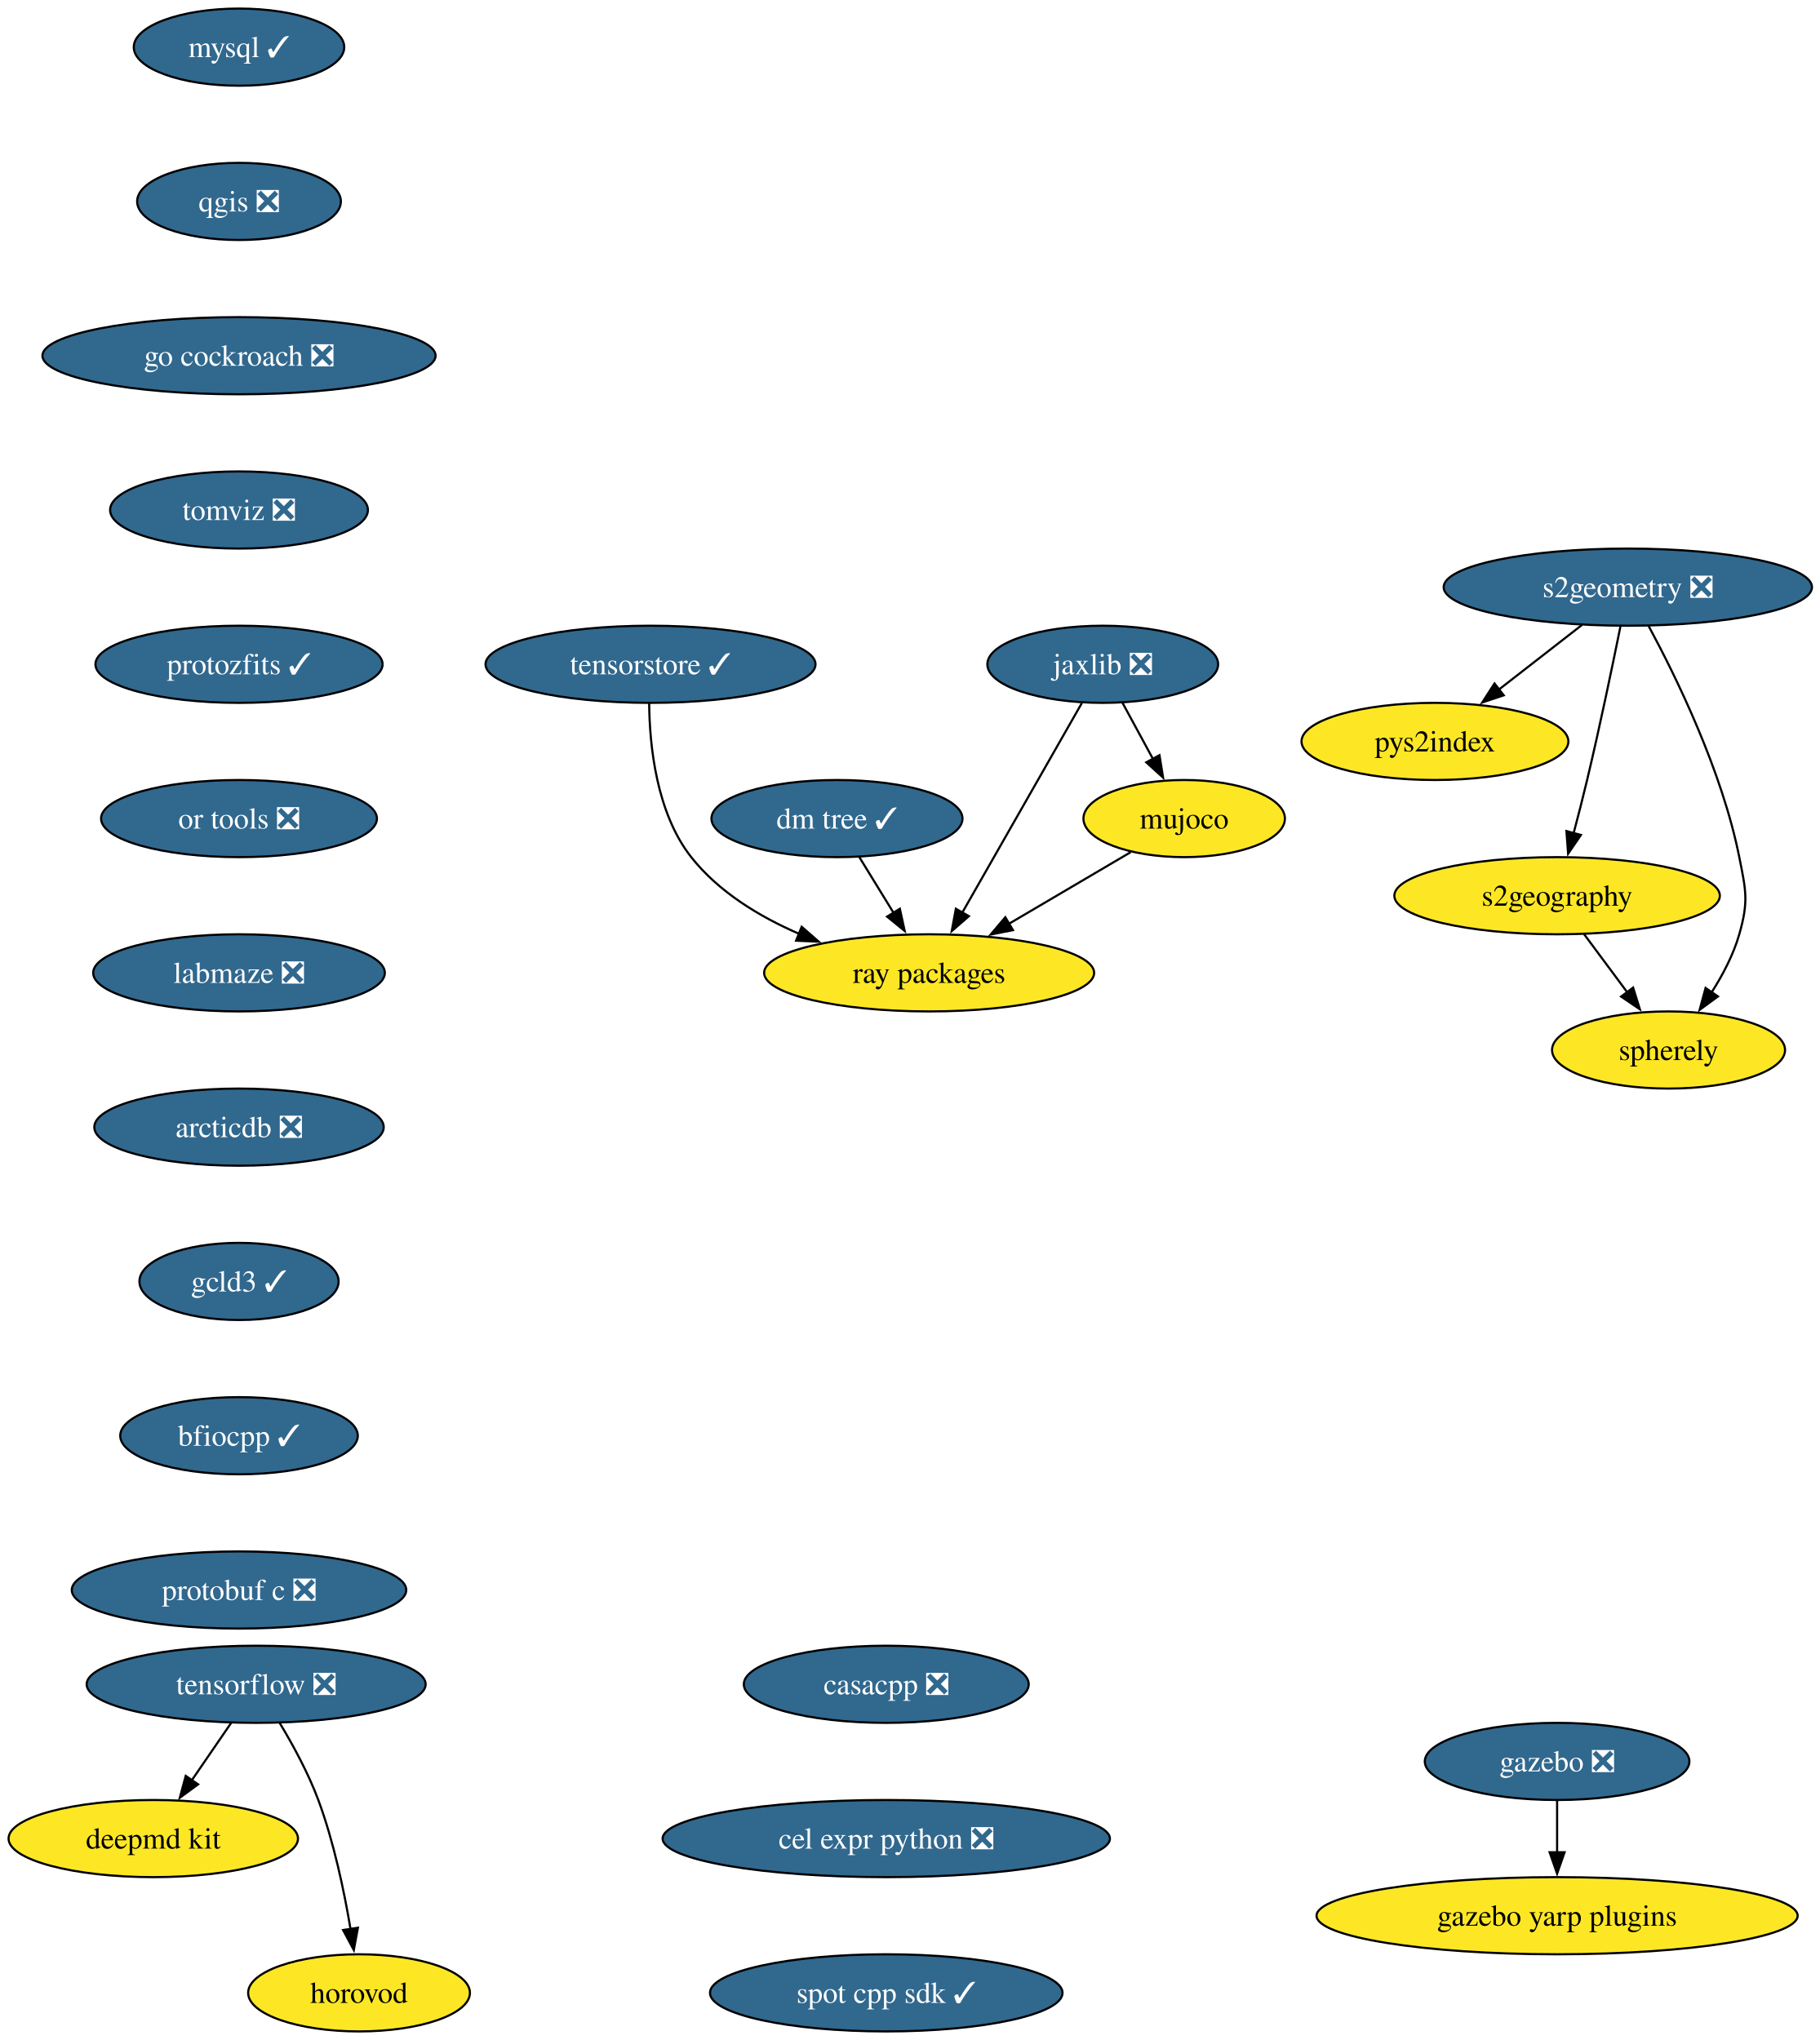
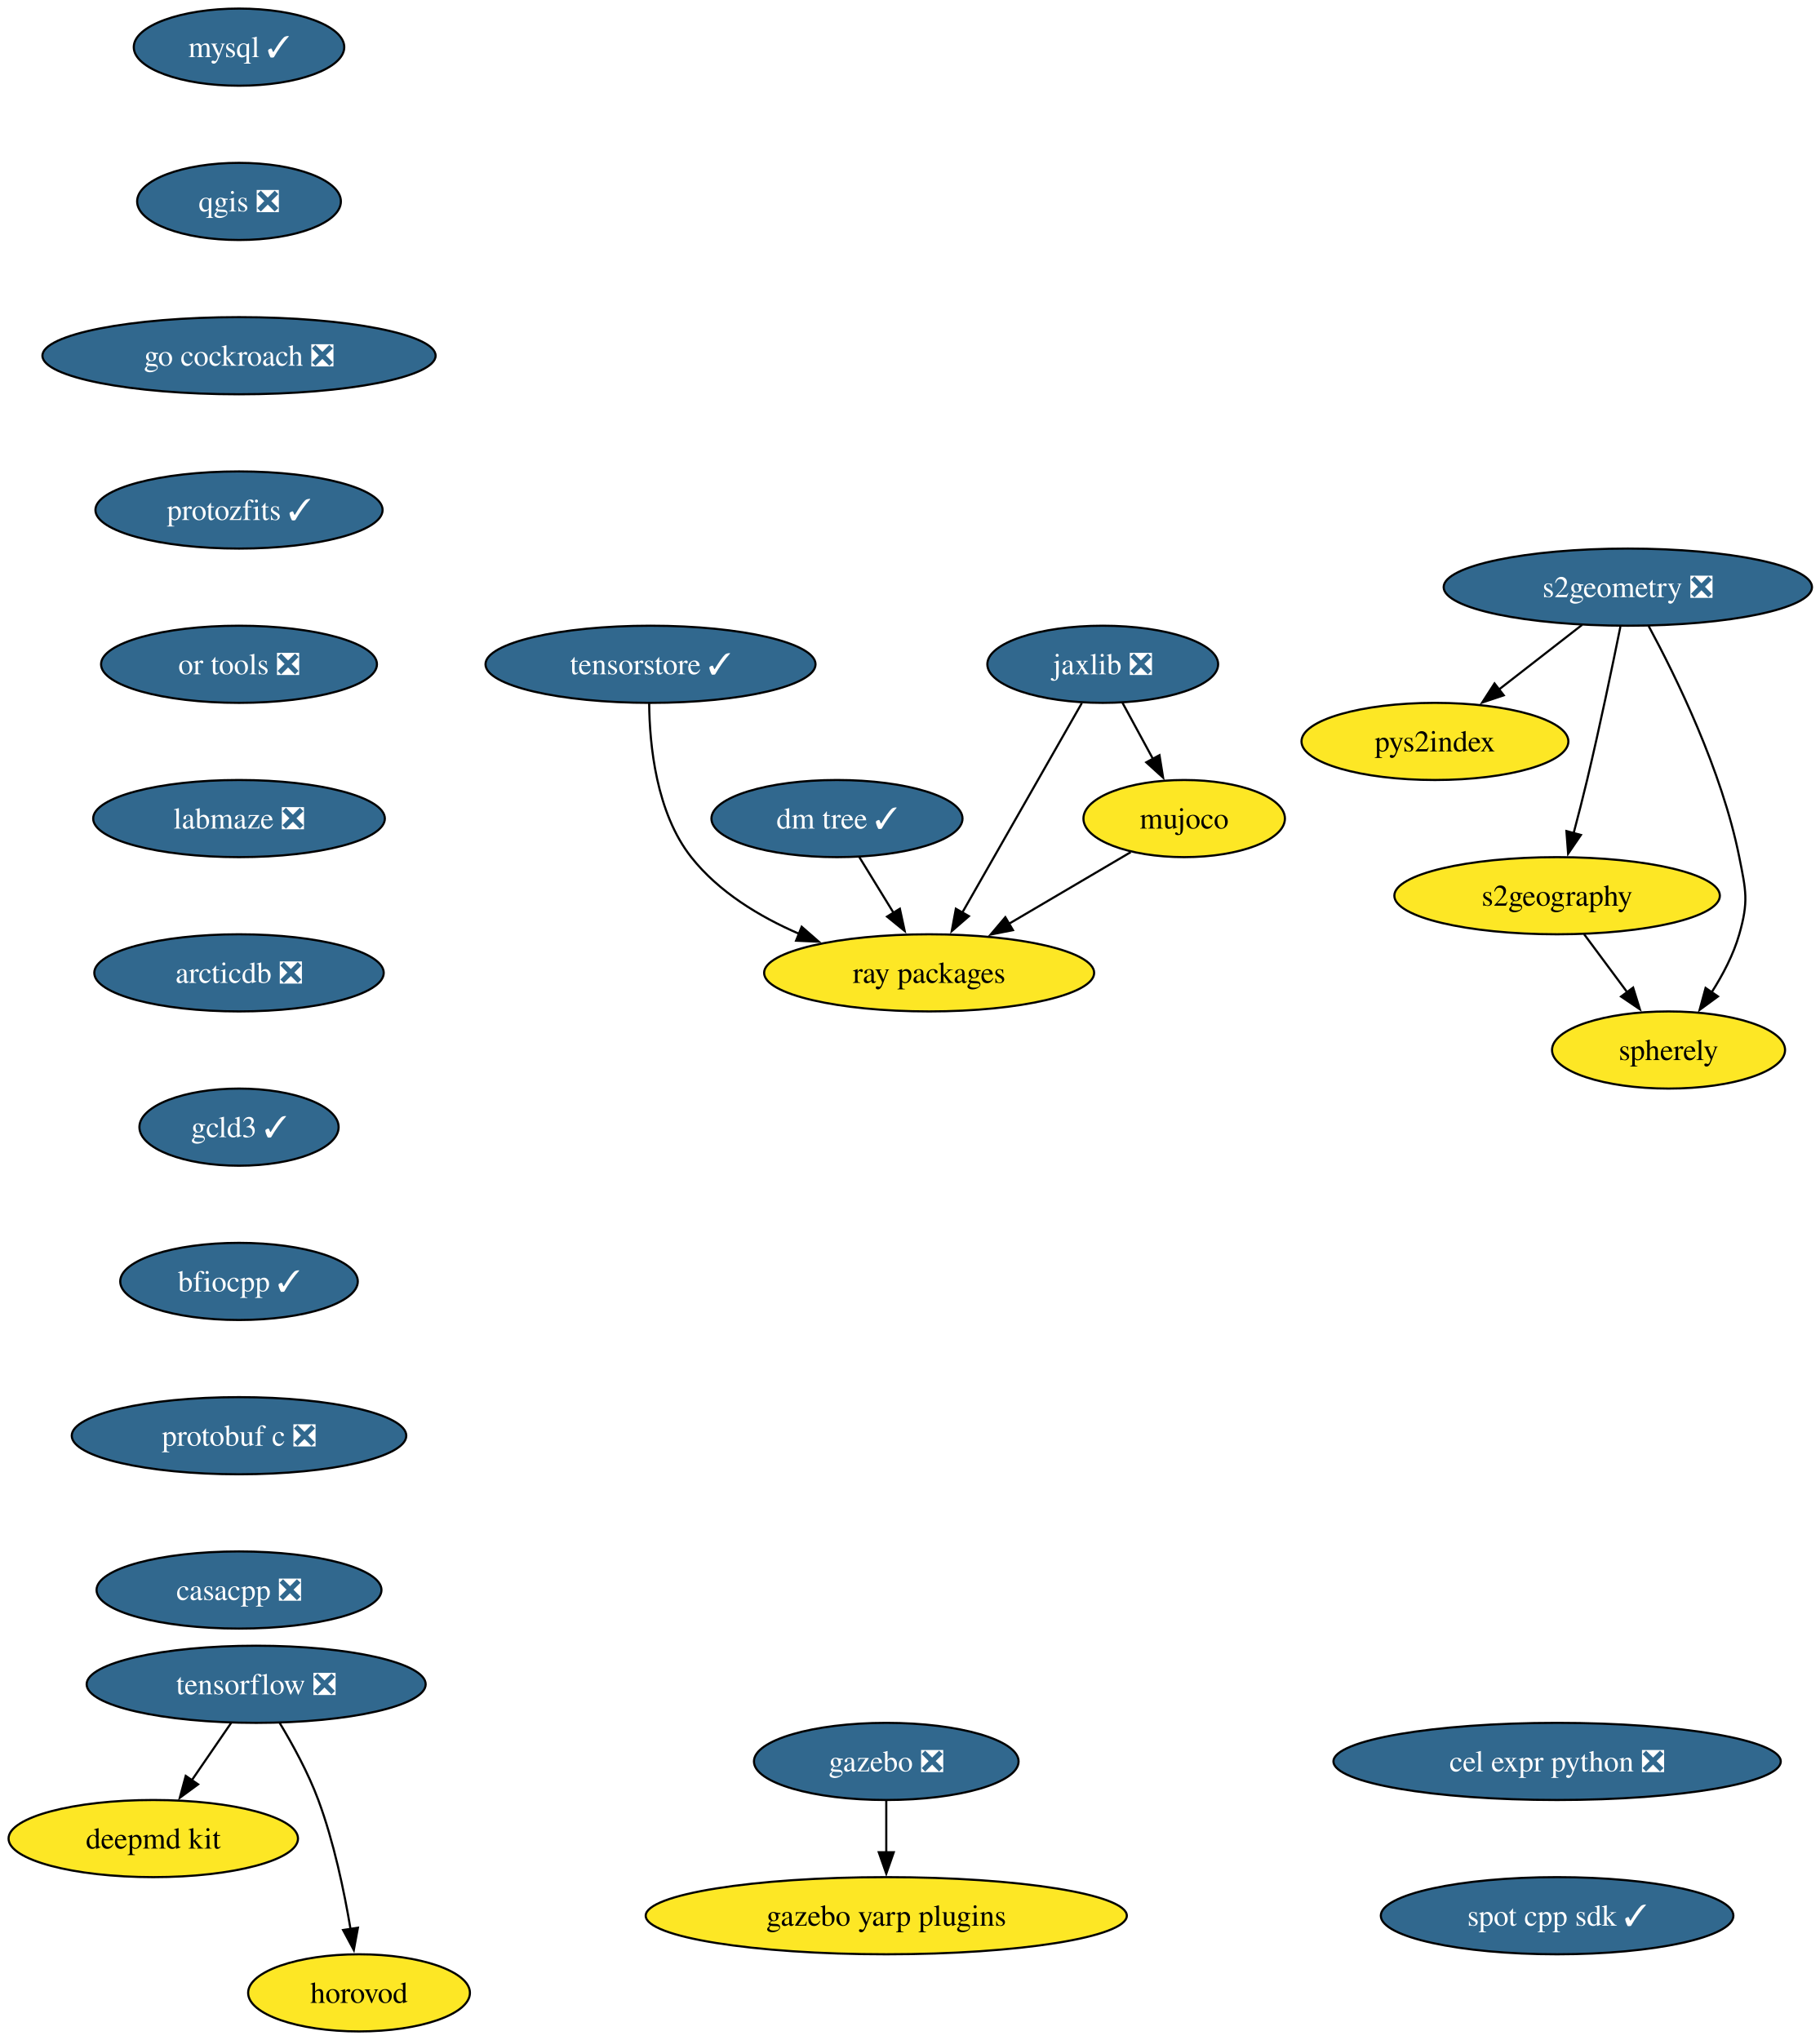
<svg xmlns="http://www.w3.org/2000/svg" xmlns:xlink="http://www.w3.org/1999/xlink" width="849pt" height="952pt" viewBox="0.00 0.00 849.00 952.00">
  <g id="graph0" class="graph" transform="scale(1 1) rotate(0) translate(4 948)">
    <polygon fill="white" stroke="none" points="-4,4 -4,-948 845.45,-948 845.45,4 -4,4" />
    <g id="node1" class="node">
      <g id="a_node1">
        <a xlink:href="https://github.com/conda-forge/mysql-feedstock/pull/124" xlink:title="mysql ✓">
          <ellipse fill="#31688e" stroke="black" cx="107.52" cy="-926" rx="49.1" ry="18" />
          <text xml:space="preserve" text-anchor="middle" x="107.52" y="-921.33" font-family="Times,serif" font-size="14.00" fill="white">mysql ✓</text>
        </a>
      </g>
    </g>
    <g id="node2" class="node">
      <g id="a_node2">
        <a xlink:href="https://github.com/conda-forge/qgis-feedstock/pull/601" xlink:title="qgis ❎">
          <ellipse fill="#31688e" stroke="black" cx="107.52" cy="-854" rx="47.53" ry="18" />
          <text xml:space="preserve" text-anchor="middle" x="107.52" y="-849.33" font-family="Times,serif" font-size="14.00" fill="white">qgis ❎</text>
        </a>
      </g>
    </g>
    <g id="node3" class="node">
      <g id="a_node3">
        <a xlink:href="https://github.com/conda-forge/go-cockroach-feedstock/pull/42" xlink:title="go cockroach ❎">
          <ellipse fill="#31688e" stroke="black" cx="107.52" cy="-782" rx="91.72" ry="18" />
          <text xml:space="preserve" text-anchor="middle" x="107.52" y="-777.33" font-family="Times,serif" font-size="14.00" fill="white">go cockroach ❎</text>
        </a>
      </g>
    </g>
    <g id="node12" class="node">
      <g id="a_node12">
-         <a xlink:href="https://github.com/conda-forge/tomviz-feedstock/pull/109" xlink:title="tomviz ❎">
-           <ellipse fill="#31688e" stroke="black" cx="107.52" cy="-710" rx="60.15" ry="18" />
-           <text xml:space="preserve" text-anchor="middle" x="107.52" y="-705.33" font-family="Times,serif" font-size="14.00" fill="white">tomviz ❎</text>
+         <a xlink:href="https://github.com/conda-forge/protozfits-feedstock/pull/67" xlink:title="protozfits ✓">
+           <ellipse fill="#31688e" stroke="black" cx="107.52" cy="-710" rx="66.99" ry="18" />
+           <text xml:space="preserve" text-anchor="middle" x="107.52" y="-705.33" font-family="Times,serif" font-size="14.00" fill="white">protozfits ✓</text>
        </a>
      </g>
    </g>
    <g id="node4" class="node">
      <g id="a_node4">
        <a xlink:href="https://github.com/conda-forge/tensorflow-feedstock/pull/494" xlink:title="tensorflow ❎">
          <ellipse fill="#31688e" stroke="black" cx="115.52" cy="-162" rx="79.09" ry="18" />
          <text xml:space="preserve" text-anchor="middle" x="115.52" y="-157.32" font-family="Times,serif" font-size="14.00" fill="white">tensorflow ❎</text>
        </a>
      </g>
    </g>
    <g id="node5" class="node">
      <g id="a_node5">
        <a xlink:href="https://github.com/conda-forge/deepmd-kit-feedstock" xlink:title="deepmd kit">
          <ellipse fill="#fde725" stroke="black" cx="67.52" cy="-90" rx="67.52" ry="18" />
          <text xml:space="preserve" text-anchor="middle" x="67.52" y="-85.33" font-family="Times,serif" font-size="14.00">deepmd kit</text>
        </a>
      </g>
    </g>
    <g id="edge3" class="edge">
      <path fill="none" stroke="black" d="M103.9,-144.05C98.36,-135.97 91.6,-126.12 85.42,-117.11" />
      <polygon fill="black" stroke="black" points="88.43,-115.31 79.89,-109.04 82.66,-119.26 88.43,-115.31" />
    </g>
    <g id="node6" class="node">
      <g id="a_node6">
        <a xlink:href="https://github.com/conda-forge/horovod-feedstock" xlink:title="horovod">
          <ellipse fill="#fde725" stroke="black" cx="163.52" cy="-18" rx="51.74" ry="18" />
          <text xml:space="preserve" text-anchor="middle" x="163.52" y="-13.32" font-family="Times,serif" font-size="14.00">horovod</text>
        </a>
      </g>
    </g>
    <g id="edge4" class="edge">
      <path fill="none" stroke="black" d="M126.51,-143.94C132.6,-133.84 139.85,-120.59 144.52,-108 151.76,-88.5 156.57,-65.53 159.55,-47.8" />
      <polygon fill="black" stroke="black" points="163,-48.4 161.08,-37.98 156.08,-47.32 163,-48.4" />
    </g>
    <g id="node7" class="node">
      <g id="a_node7">
        <a xlink:href="https://github.com/conda-forge/jaxlib-feedstock/pull/349" xlink:title="jaxlib ❎">
          <ellipse fill="#31688e" stroke="black" cx="510.52" cy="-638" rx="53.84" ry="18" />
          <text xml:space="preserve" text-anchor="middle" x="510.52" y="-633.33" font-family="Times,serif" font-size="14.00" fill="white">jaxlib ❎</text>
        </a>
      </g>
    </g>
    <g id="node8" class="node">
      <g id="a_node8">
        <a xlink:href="https://github.com/conda-forge/ray-packages-feedstock" xlink:title="ray packages">
          <ellipse fill="#fde725" stroke="black" cx="429.52" cy="-494" rx="76.99" ry="18" />
          <text xml:space="preserve" text-anchor="middle" x="429.52" y="-489.32" font-family="Times,serif" font-size="14.00">ray packages</text>
        </a>
      </g>
    </g>
    <g id="edge5" class="edge">
      <path fill="none" stroke="black" d="M500.75,-619.87C486.88,-595.56 461.36,-550.82 444.93,-522.01" />
      <polygon fill="black" stroke="black" points="448.07,-520.46 440.07,-513.5 441.99,-523.92 448.07,-520.46" />
    </g>
    <g id="node9" class="node">
      <g id="a_node9">
        <a xlink:href="https://github.com/conda-forge/mujoco-feedstock" xlink:title="mujoco">
          <ellipse fill="#fde725" stroke="black" cx="548.52" cy="-566" rx="47" ry="18" />
          <text xml:space="preserve" text-anchor="middle" x="548.52" y="-561.33" font-family="Times,serif" font-size="14.00">mujoco</text>
        </a>
      </g>
    </g>
    <g id="edge6" class="edge">
      <path fill="none" stroke="black" d="M519.72,-620.05C524.01,-612.14 529.22,-602.54 534.03,-593.69" />
      <polygon fill="black" stroke="black" points="536.99,-595.58 538.68,-585.12 530.83,-592.24 536.99,-595.58" />
    </g>
    <g id="edge7" class="edge">
      <path fill="none" stroke="black" d="M523.57,-550.33C507.13,-540.65 485.29,-527.81 466.8,-516.93" />
      <polygon fill="black" stroke="black" points="468.62,-513.94 458.23,-511.89 465.07,-519.97 468.62,-513.94" />
    </g>
    <g id="node10" class="node">
      <g id="a_node10">
        <a xlink:href="https://github.com/conda-forge/gazebo-feedstock/pull/267" xlink:title="gazebo ❎">
-           <ellipse fill="#31688e" stroke="black" cx="722.52" cy="-126" rx="61.73" ry="18" />
-           <text xml:space="preserve" text-anchor="middle" x="722.52" y="-121.33" font-family="Times,serif" font-size="14.00" fill="white">gazebo ❎</text>
+           <ellipse fill="#31688e" stroke="black" cx="409.52" cy="-126" rx="61.73" ry="18" />
+           <text xml:space="preserve" text-anchor="middle" x="409.52" y="-121.33" font-family="Times,serif" font-size="14.00" fill="white">gazebo ❎</text>
        </a>
      </g>
    </g>
    <g id="node11" class="node">
      <g id="a_node11">
        <a xlink:href="https://github.com/conda-forge/gazebo-yarp-plugins-feedstock" xlink:title="gazebo yarp plugins">
-           <ellipse fill="#fde725" stroke="black" cx="722.52" cy="-54" rx="112.24" ry="18" />
-           <text xml:space="preserve" text-anchor="middle" x="722.52" y="-49.33" font-family="Times,serif" font-size="14.00">gazebo yarp plugins</text>
+           <ellipse fill="#fde725" stroke="black" cx="409.52" cy="-54" rx="112.24" ry="18" />
+           <text xml:space="preserve" text-anchor="middle" x="409.52" y="-49.33" font-family="Times,serif" font-size="14.00">gazebo yarp plugins</text>
        </a>
      </g>
    </g>
    <g id="edge8" class="edge">
-       <path fill="none" stroke="black" d="M722.52,-107.7C722.52,-100.41 722.52,-91.73 722.52,-83.54" />
-       <polygon fill="black" stroke="black" points="726.02,-83.62 722.52,-73.62 719.02,-83.62 726.02,-83.62" />
+       <path fill="none" stroke="black" d="M409.52,-107.7C409.52,-100.41 409.52,-91.73 409.52,-83.54" />
+       <polygon fill="black" stroke="black" points="413.02,-83.62 409.52,-73.62 406.02,-83.62 413.02,-83.62" />
    </g>
    <g id="node18" class="node">
      <g id="a_node18">
-         <a xlink:href="https://github.com/conda-forge/protozfits-feedstock/pull/67" xlink:title="protozfits ✓">
-           <ellipse fill="#31688e" stroke="black" cx="107.52" cy="-638" rx="66.99" ry="18" />
-           <text xml:space="preserve" text-anchor="middle" x="107.52" y="-633.33" font-family="Times,serif" font-size="14.00" fill="white">protozfits ✓</text>
+         <a xlink:href="https://github.com/conda-forge/or-tools-feedstock/pull/70" xlink:title="or tools ❎">
+           <ellipse fill="#31688e" stroke="black" cx="107.52" cy="-638" rx="64.36" ry="18" />
+           <text xml:space="preserve" text-anchor="middle" x="107.52" y="-633.33" font-family="Times,serif" font-size="14.00" fill="white">or tools ❎</text>
        </a>
      </g>
    </g>
    <g id="node13" class="node">
      <g id="a_node13">
        <a xlink:href="https://github.com/conda-forge/s2geometry-feedstock/pull/39" xlink:title="s2geometry ❎">
          <ellipse fill="#31688e" stroke="black" cx="755.52" cy="-674" rx="85.93" ry="18" />
          <text xml:space="preserve" text-anchor="middle" x="755.52" y="-669.33" font-family="Times,serif" font-size="14.00" fill="white">s2geometry ❎</text>
        </a>
      </g>
    </g>
    <g id="node14" class="node">
      <g id="a_node14">
        <a xlink:href="https://github.com/conda-forge/pys2index-feedstock" xlink:title="pys2index">
          <ellipse fill="#fde725" stroke="black" cx="665.52" cy="-602" rx="62.26" ry="18" />
          <text xml:space="preserve" text-anchor="middle" x="665.52" y="-597.33" font-family="Times,serif" font-size="14.00">pys2index</text>
        </a>
      </g>
    </g>
    <g id="edge10" class="edge">
      <path fill="none" stroke="black" d="M734.19,-656.41C722.56,-647.37 707.98,-636.03 695.26,-626.13" />
      <polygon fill="black" stroke="black" points="697.62,-623.53 687.58,-620.16 693.32,-629.06 697.62,-623.53" />
    </g>
    <g id="node15" class="node">
      <g id="a_node15">
        <a xlink:href="https://github.com/conda-forge/s2geography-feedstock" xlink:title="s2geography">
          <ellipse fill="#fde725" stroke="black" cx="722.52" cy="-530" rx="75.94" ry="18" />
          <text xml:space="preserve" text-anchor="middle" x="722.52" y="-525.33" font-family="Times,serif" font-size="14.00">s2geography</text>
        </a>
      </g>
    </g>
    <g id="edge11" class="edge">
      <path fill="none" stroke="black" d="M752.05,-655.55C748.42,-637.57 742.42,-608.74 736.52,-584 734.59,-575.91 732.35,-567.18 730.23,-559.17" />
      <polygon fill="black" stroke="black" points="733.63,-558.35 727.66,-549.6 726.87,-560.16 733.63,-558.35" />
    </g>
    <g id="node16" class="node">
      <g id="a_node16">
        <a xlink:href="https://github.com/conda-forge/spherely-feedstock" xlink:title="spherely">
          <ellipse fill="#fde725" stroke="black" cx="774.52" cy="-458" rx="54.36" ry="18" />
          <text xml:space="preserve" text-anchor="middle" x="774.52" y="-453.32" font-family="Times,serif" font-size="14.00">spherely</text>
        </a>
      </g>
    </g>
    <g id="edge12" class="edge">
      <path fill="none" stroke="black" d="M765.21,-655.89C777.88,-632.44 799.42,-588.57 807.52,-548 810.65,-532.31 811.92,-527.38 807.52,-512 804.81,-502.52 799.85,-493.08 794.59,-484.85" />
      <polygon fill="black" stroke="black" points="797.57,-483 789.02,-476.74 791.8,-486.96 797.57,-483" />
    </g>
    <g id="edge13" class="edge">
      <path fill="none" stroke="black" d="M735.11,-512.05C741.17,-503.89 748.58,-493.91 755.33,-484.82" />
      <polygon fill="black" stroke="black" points="757.99,-487.12 761.14,-477 752.37,-482.94 757.99,-487.12" />
    </g>
    <g id="node17" class="node">
      <g id="a_node17">
        <a xlink:href="https://github.com/conda-forge/dm-tree-feedstock/pull/50" xlink:title="dm tree ✓">
          <ellipse fill="#31688e" stroke="black" cx="386.52" cy="-566" rx="58.57" ry="18" />
          <text xml:space="preserve" text-anchor="middle" x="386.52" y="-561.33" font-family="Times,serif" font-size="14.00" fill="white">dm tree ✓</text>
        </a>
      </g>
    </g>
    <g id="edge14" class="edge">
      <path fill="none" stroke="black" d="M396.93,-548.05C401.71,-540.26 407.51,-530.82 412.88,-522.08" />
      <polygon fill="black" stroke="black" points="415.86,-523.92 418.11,-513.56 409.9,-520.25 415.86,-523.92" />
    </g>
    <g id="node19" class="node">
      <g id="a_node19">
-         <a xlink:href="https://github.com/conda-forge/or-tools-feedstock/pull/70" xlink:title="or tools ❎">
-           <ellipse fill="#31688e" stroke="black" cx="107.52" cy="-566" rx="64.36" ry="18" />
-           <text xml:space="preserve" text-anchor="middle" x="107.52" y="-561.33" font-family="Times,serif" font-size="14.00" fill="white">or tools ❎</text>
+         <a xlink:href="https://github.com/conda-forge/labmaze-feedstock/pull/20" xlink:title="labmaze ❎">
+           <ellipse fill="#31688e" stroke="black" cx="107.52" cy="-566" rx="68.04" ry="18" />
+           <text xml:space="preserve" text-anchor="middle" x="107.52" y="-561.33" font-family="Times,serif" font-size="14.00" fill="white">labmaze ❎</text>
        </a>
      </g>
    </g>
    <g id="node20" class="node">
      <g id="a_node20">
-         <a xlink:href="https://github.com/conda-forge/labmaze-feedstock/pull/20" xlink:title="labmaze ❎">
-           <ellipse fill="#31688e" stroke="black" cx="107.52" cy="-494" rx="68.04" ry="18" />
-           <text xml:space="preserve" text-anchor="middle" x="107.52" y="-489.32" font-family="Times,serif" font-size="14.00" fill="white">labmaze ❎</text>
+         <a xlink:href="https://github.com/conda-forge/arcticdb-feedstock/pull/599" xlink:title="arcticdb ❎">
+           <ellipse fill="#31688e" stroke="black" cx="107.52" cy="-494" rx="67.52" ry="18" />
+           <text xml:space="preserve" text-anchor="middle" x="107.52" y="-489.32" font-family="Times,serif" font-size="14.00" fill="white">arcticdb ❎</text>
        </a>
      </g>
    </g>
    <g id="node21" class="node">
      <g id="a_node21">
-         <a xlink:href="https://github.com/conda-forge/arcticdb-feedstock/pull/599" xlink:title="arcticdb ❎">
-           <ellipse fill="#31688e" stroke="black" cx="107.52" cy="-422" rx="67.52" ry="18" />
-           <text xml:space="preserve" text-anchor="middle" x="107.52" y="-417.32" font-family="Times,serif" font-size="14.00" fill="white">arcticdb ❎</text>
+         <a xlink:href="https://github.com/conda-forge/gcld3-feedstock/pull/20" xlink:title="gcld3 ✓">
+           <ellipse fill="#31688e" stroke="black" cx="107.52" cy="-422" rx="46.47" ry="18" />
+           <text xml:space="preserve" text-anchor="middle" x="107.52" y="-417.32" font-family="Times,serif" font-size="14.00" fill="white">gcld3 ✓</text>
+         </a>
+       </g>
+     </g>
+     <g id="node23" class="node">
+       <g id="a_node23">
+         <a xlink:href="https://github.com/conda-forge/bfiocpp-feedstock/pull/21" xlink:title="bfiocpp ✓">
+           <ellipse fill="#31688e" stroke="black" cx="107.52" cy="-350" rx="55.42" ry="18" />
+           <text xml:space="preserve" text-anchor="middle" x="107.52" y="-345.32" font-family="Times,serif" font-size="14.00" fill="white">bfiocpp ✓</text>
        </a>
      </g>
    </g>
    <g id="node22" class="node">
      <g id="a_node22">
-         <a xlink:href="https://github.com/conda-forge/gcld3-feedstock/pull/20" xlink:title="gcld3 ✓">
-           <ellipse fill="#31688e" stroke="black" cx="107.52" cy="-350" rx="46.47" ry="18" />
-           <text xml:space="preserve" text-anchor="middle" x="107.52" y="-345.32" font-family="Times,serif" font-size="14.00" fill="white">gcld3 ✓</text>
-         </a>
-       </g>
-     </g>
-     <g id="node24" class="node">
-       <g id="a_node24">
-         <a xlink:href="https://github.com/conda-forge/bfiocpp-feedstock/pull/21" xlink:title="bfiocpp ✓">
-           <ellipse fill="#31688e" stroke="black" cx="107.52" cy="-278" rx="55.42" ry="18" />
-           <text xml:space="preserve" text-anchor="middle" x="107.52" y="-273.32" font-family="Times,serif" font-size="14.00" fill="white">bfiocpp ✓</text>
-         </a>
-       </g>
-     </g>
-     <g id="node23" class="node">
-       <g id="a_node23">
        <a xlink:href="https://github.com/conda-forge/tensorstore-feedstock/pull/81" xlink:title="tensorstore ✓">
          <ellipse fill="#31688e" stroke="black" cx="299.52" cy="-638" rx="76.99" ry="18" />
          <text xml:space="preserve" text-anchor="middle" x="299.52" y="-633.33" font-family="Times,serif" font-size="14.00" fill="white">tensorstore ✓</text>
        </a>
      </g>
    </g>
-     <g id="edge20" class="edge">
+     <g id="edge19" class="edge">
      <path fill="none" stroke="black" d="M298.89,-619.72C299.07,-600.28 302.18,-568.72 318.52,-548 331.29,-531.81 350.22,-520.29 368.85,-512.22" />
      <polygon fill="black" stroke="black" points="370.05,-515.51 378.03,-508.54 367.44,-509.02 370.05,-515.51" />
    </g>
+     <g id="node24" class="node">
+       <g id="a_node24">
+         <a xlink:href="https://github.com/conda-forge/protobuf-c-feedstock/pull/11" xlink:title="protobuf c ❎">
+           <ellipse fill="#31688e" stroke="black" cx="107.52" cy="-278" rx="78.04" ry="18" />
+           <text xml:space="preserve" text-anchor="middle" x="107.52" y="-273.32" font-family="Times,serif" font-size="14.00" fill="white">protobuf c ❎</text>
+         </a>
+       </g>
+     </g>
    <g id="node25" class="node">
      <g id="a_node25">
-         <a xlink:href="https://github.com/conda-forge/protobuf-c-feedstock/pull/11" xlink:title="protobuf c ❎">
-           <ellipse fill="#31688e" stroke="black" cx="107.52" cy="-206" rx="78.04" ry="18" />
-           <text xml:space="preserve" text-anchor="middle" x="107.52" y="-201.32" font-family="Times,serif" font-size="14.00" fill="white">protobuf c ❎</text>
+         <a xlink:href="https://github.com/conda-forge/casacpp-feedstock/pull/16" xlink:title="casacpp ❎">
+           <ellipse fill="#31688e" stroke="black" cx="107.52" cy="-206" rx="66.47" ry="18" />
+           <text xml:space="preserve" text-anchor="middle" x="107.52" y="-201.32" font-family="Times,serif" font-size="14.00" fill="white">casacpp ❎</text>
        </a>
      </g>
    </g>
    <g id="node26" class="node">
      <g id="a_node26">
-         <a xlink:href="https://github.com/conda-forge/casacpp-feedstock/pull/16" xlink:title="casacpp ❎">
-           <ellipse fill="#31688e" stroke="black" cx="409.52" cy="-162" rx="66.47" ry="18" />
-           <text xml:space="preserve" text-anchor="middle" x="409.52" y="-157.32" font-family="Times,serif" font-size="14.00" fill="white">casacpp ❎</text>
+         <a xlink:href="https://github.com/conda-forge/cel-expr-python-feedstock/pull/8" xlink:title="cel expr python ❎">
+           <ellipse fill="#31688e" stroke="black" cx="722.52" cy="-126" rx="104.35" ry="18" />
+           <text xml:space="preserve" text-anchor="middle" x="722.52" y="-121.33" font-family="Times,serif" font-size="14.00" fill="white">cel expr python ❎</text>
        </a>
      </g>
    </g>
    <g id="node27" class="node">
      <g id="a_node27">
-         <a xlink:href="https://github.com/conda-forge/cel-expr-python-feedstock/pull/8" xlink:title="cel expr python ❎">
-           <ellipse fill="#31688e" stroke="black" cx="409.52" cy="-90" rx="104.35" ry="18" />
-           <text xml:space="preserve" text-anchor="middle" x="409.52" y="-85.33" font-family="Times,serif" font-size="14.00" fill="white">cel expr python ❎</text>
-         </a>
-       </g>
-     </g>
-     <g id="node28" class="node">
-       <g id="a_node28">
        <a xlink:href="https://github.com/conda-forge/spot-cpp-sdk-feedstock/pull/4" xlink:title="spot cpp sdk ✓">
-           <ellipse fill="#31688e" stroke="black" cx="409.52" cy="-18" rx="82.25" ry="18" />
-           <text xml:space="preserve" text-anchor="middle" x="409.52" y="-13.32" font-family="Times,serif" font-size="14.00" fill="white">spot cpp sdk ✓</text>
+           <ellipse fill="#31688e" stroke="black" cx="722.52" cy="-54" rx="82.25" ry="18" />
+           <text xml:space="preserve" text-anchor="middle" x="722.52" y="-49.33" font-family="Times,serif" font-size="14.00" fill="white">spot cpp sdk ✓</text>
        </a>
      </g>
    </g>
  </g>
</svg>
